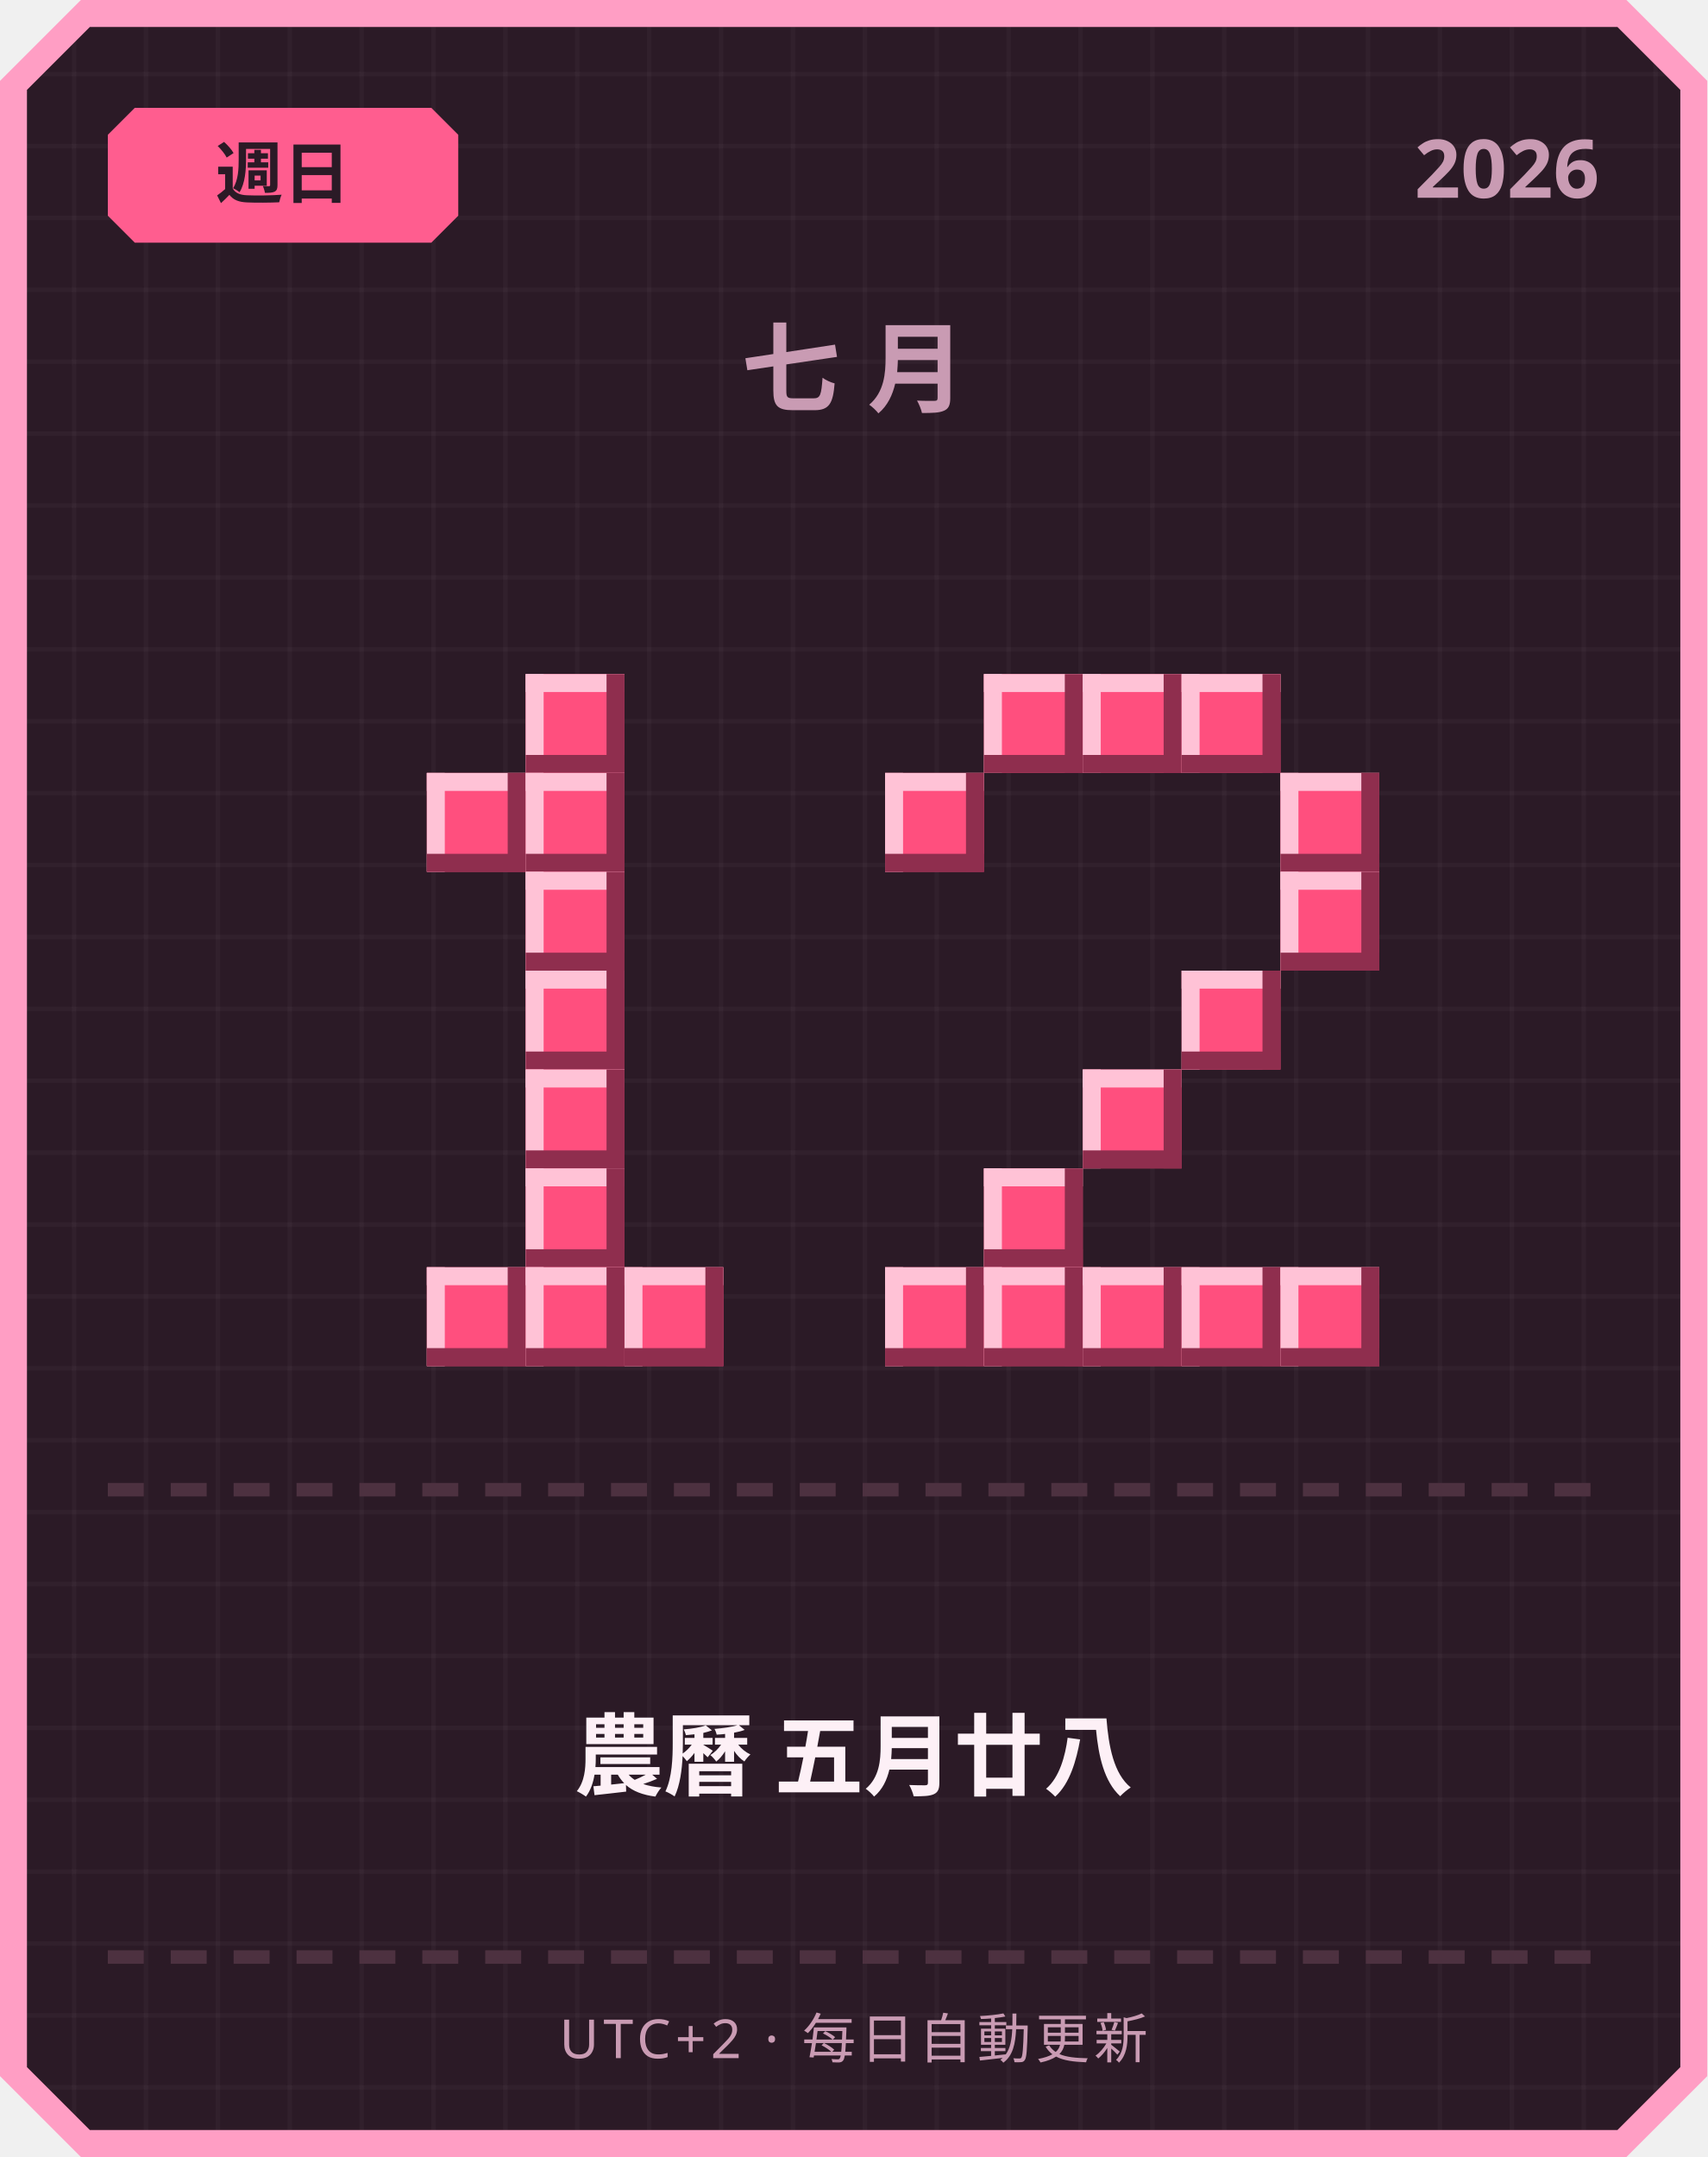
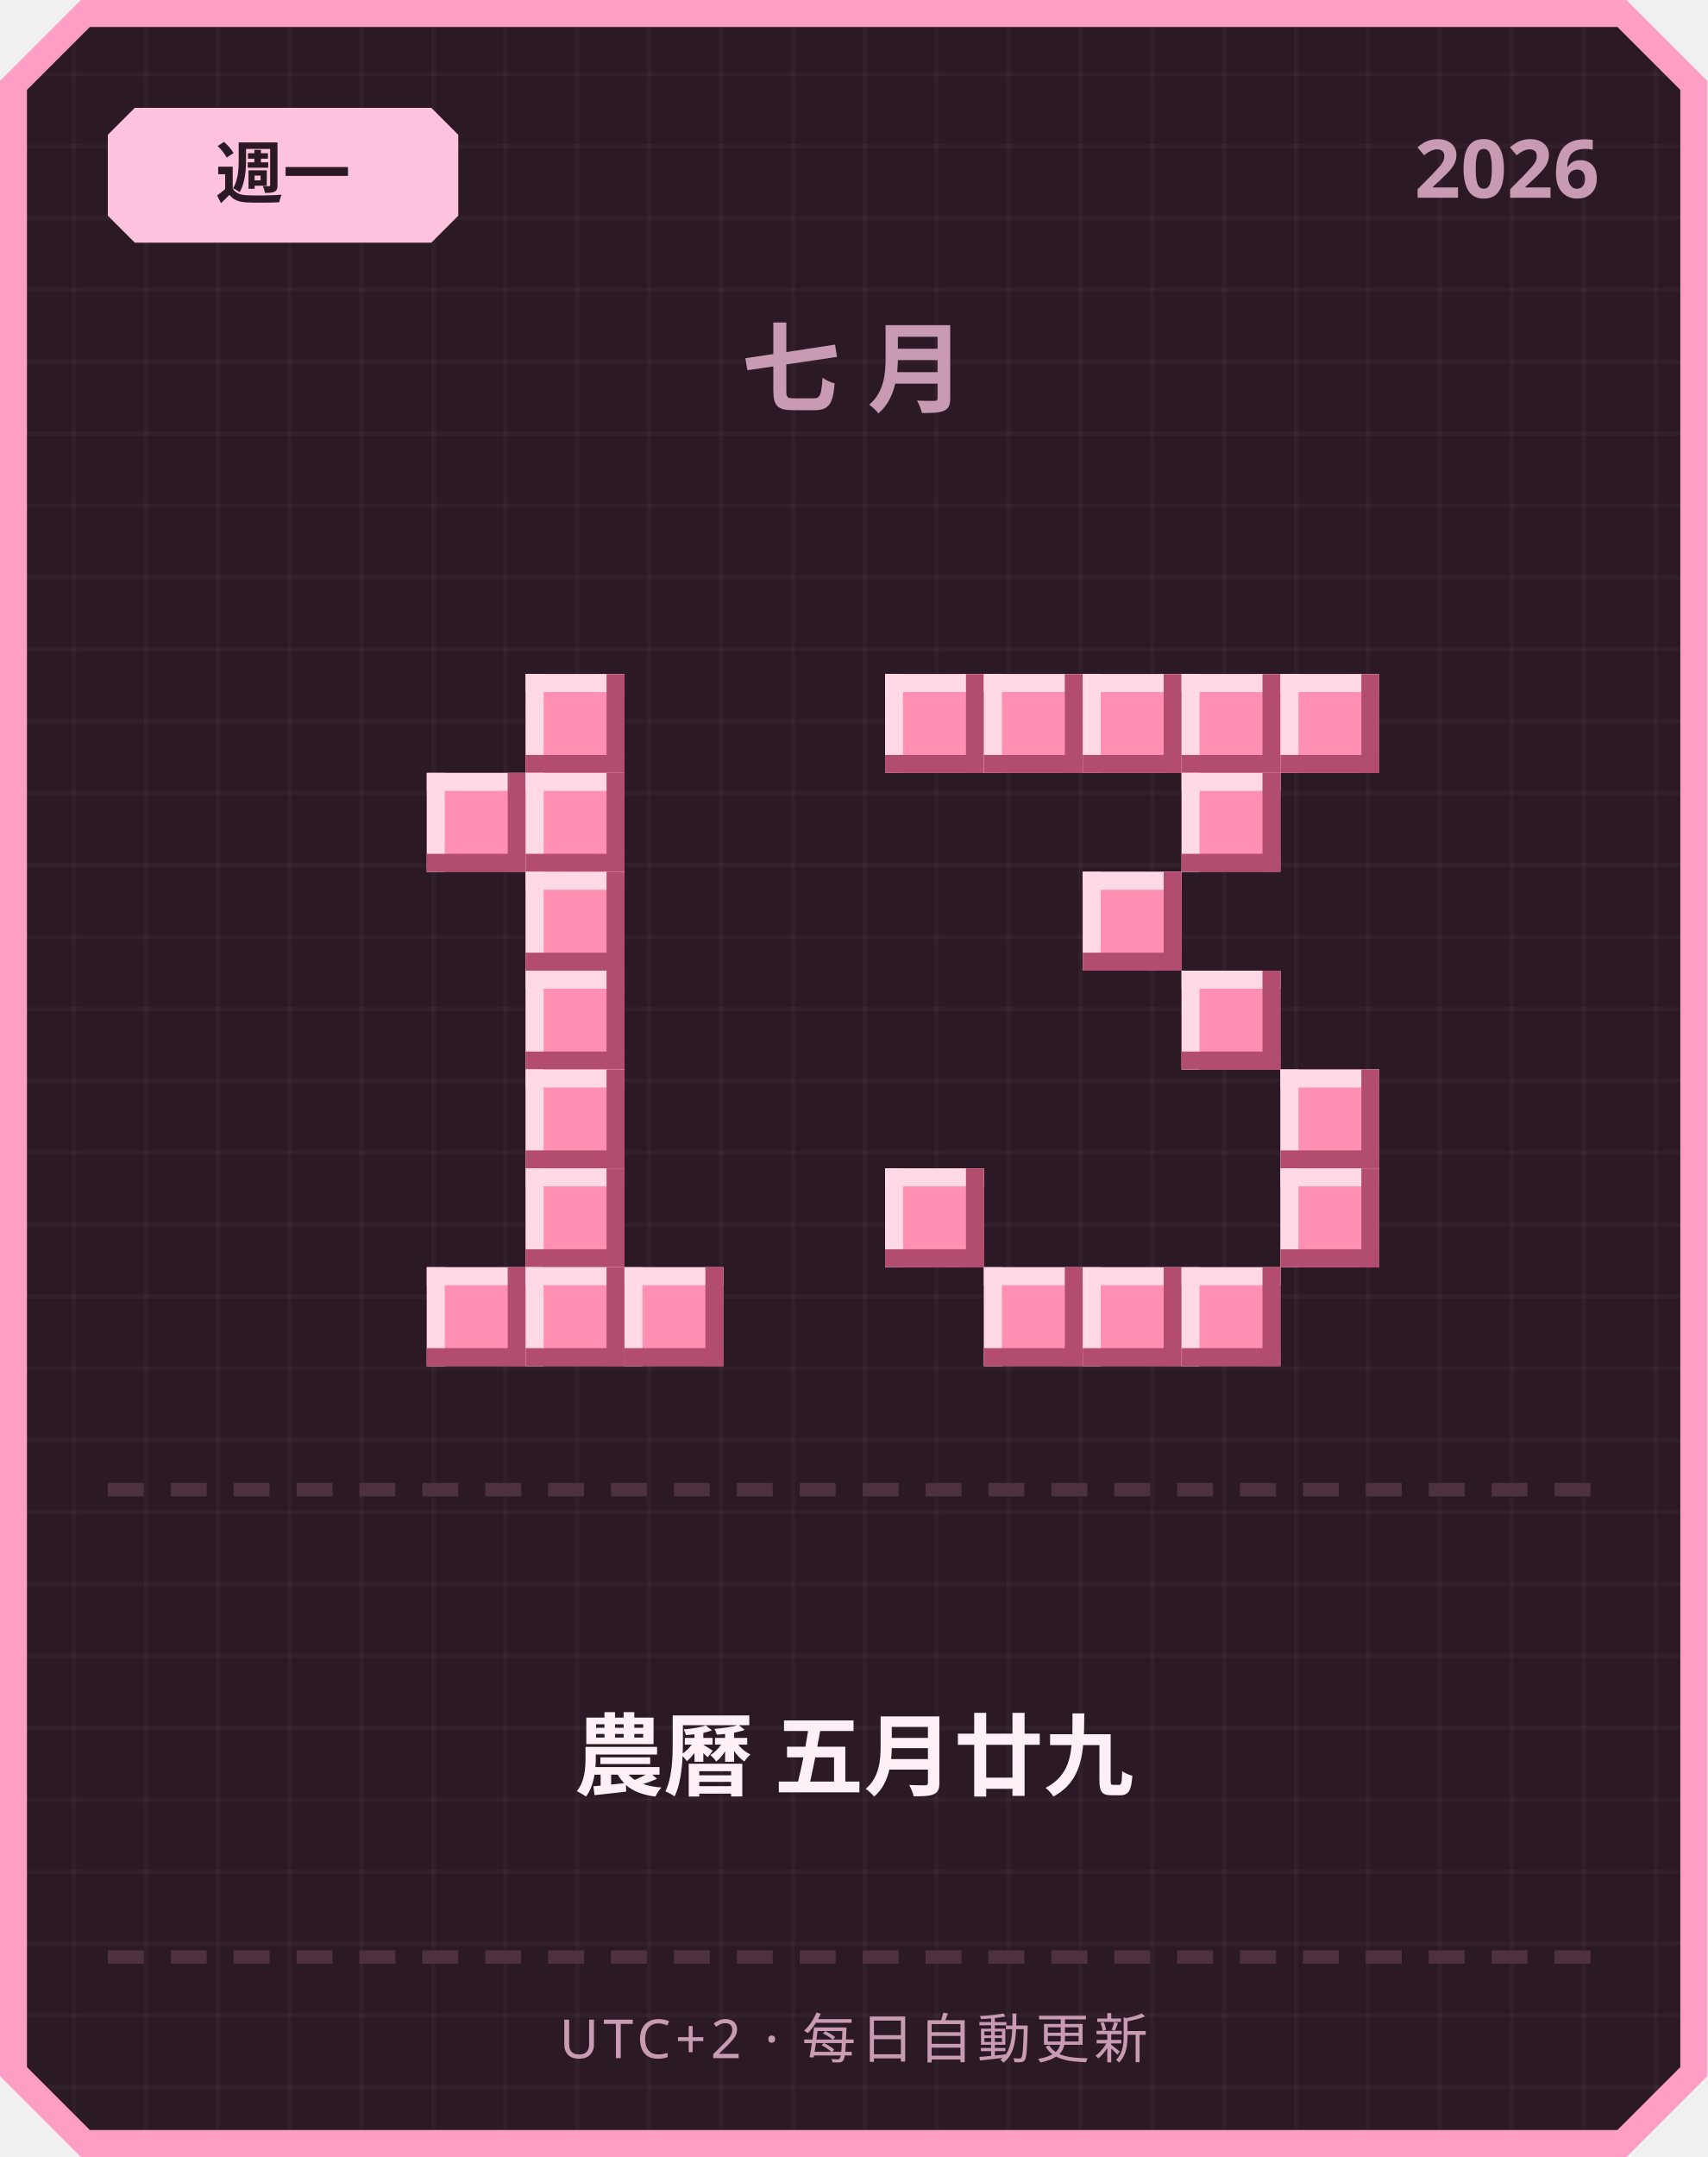
<svg xmlns="http://www.w3.org/2000/svg" width="380" height="480" viewBox="0 0 380 480">
  <defs>
    <pattern id="grid" width="16" height="16" patternUnits="userSpaceOnUse">
      <rect width="16" height="16" fill="#2b1a26" />
      <rect width="1" height="16" fill="#ffffff" opacity="0.03" />
      <rect width="16" height="1" fill="#ffffff" opacity="0.03" />
    </pattern>
  </defs>
  <path d="M 18,0 L 362,0 L 380,18 L 380,462 L 362,480 L 18,480 L 0,462 L 0,18 Z" fill="#ff9ec4" />
  <path d="M 20,6 L 360,6 L 374,20 L 374,460 L 360,474 L 20,474 L 6,460 L 6,20 Z" fill="url(#grid)" />
-   <path d="M 30,24 L 96,24 L 102,30 L 102,48 L 96,54 L 30,54 L 24,48 L 24,30 Z" fill="#ff5d8f" />
-   <text x="63" y="44" text-anchor="middle" font-family="'Segoe UI', sans-serif" font-size="15" font-weight="700" fill="#2b1a26">週日</text>
+   <path d="M 30,24 L 96,24 L 102,30 L 102,48 L 96,54 L 30,54 L 24,48 L 24,30 Z" fill="#ffc2de" />
+   <text x="63" y="44" text-anchor="middle" font-family="'Segoe UI', sans-serif" font-size="15" font-weight="700" fill="#2b1a26">週一</text>
  <text x="356" y="44" text-anchor="end" font-family="'Segoe UI', sans-serif" font-size="18" font-weight="700" fill="#c99bb3">2026</text>
  <text x="190" y="90" text-anchor="middle" font-family="'Segoe UI', sans-serif" font-size="22" font-weight="700" letter-spacing="6" fill="#c99bb3">七月</text>
-   <rect x="117" y="150" width="22" height="22" fill="#ff4f7e" />
-   <rect x="117" y="150" width="22" height="4" fill="#ffc2d6" />
-   <rect x="117" y="150" width="4" height="22" fill="#ffc2d6" />
-   <rect x="117" y="168" width="22" height="4" fill="#8f2e4e" />
-   <rect x="135" y="150" width="4" height="22" fill="#8f2e4e" />
-   <rect x="95" y="172" width="22" height="22" fill="#ff4f7e" />
-   <rect x="95" y="172" width="22" height="4" fill="#ffc2d6" />
-   <rect x="95" y="172" width="4" height="22" fill="#ffc2d6" />
-   <rect x="95" y="190" width="22" height="4" fill="#8f2e4e" />
-   <rect x="113" y="172" width="4" height="22" fill="#8f2e4e" />
-   <rect x="117" y="172" width="22" height="22" fill="#ff4f7e" />
-   <rect x="117" y="172" width="22" height="4" fill="#ffc2d6" />
-   <rect x="117" y="172" width="4" height="22" fill="#ffc2d6" />
-   <rect x="117" y="190" width="22" height="4" fill="#8f2e4e" />
-   <rect x="135" y="172" width="4" height="22" fill="#8f2e4e" />
-   <rect x="117" y="194" width="22" height="22" fill="#ff4f7e" />
-   <rect x="117" y="194" width="22" height="4" fill="#ffc2d6" />
-   <rect x="117" y="194" width="4" height="22" fill="#ffc2d6" />
-   <rect x="117" y="212" width="22" height="4" fill="#8f2e4e" />
-   <rect x="135" y="194" width="4" height="22" fill="#8f2e4e" />
-   <rect x="117" y="216" width="22" height="22" fill="#ff4f7e" />
-   <rect x="117" y="216" width="22" height="4" fill="#ffc2d6" />
-   <rect x="117" y="216" width="4" height="22" fill="#ffc2d6" />
-   <rect x="117" y="234" width="22" height="4" fill="#8f2e4e" />
-   <rect x="135" y="216" width="4" height="22" fill="#8f2e4e" />
-   <rect x="117" y="238" width="22" height="22" fill="#ff4f7e" />
-   <rect x="117" y="238" width="22" height="4" fill="#ffc2d6" />
-   <rect x="117" y="238" width="4" height="22" fill="#ffc2d6" />
-   <rect x="117" y="256" width="22" height="4" fill="#8f2e4e" />
-   <rect x="135" y="238" width="4" height="22" fill="#8f2e4e" />
-   <rect x="117" y="260" width="22" height="22" fill="#ff4f7e" />
-   <rect x="117" y="260" width="22" height="4" fill="#ffc2d6" />
-   <rect x="117" y="260" width="4" height="22" fill="#ffc2d6" />
-   <rect x="117" y="278" width="22" height="4" fill="#8f2e4e" />
-   <rect x="135" y="260" width="4" height="22" fill="#8f2e4e" />
-   <rect x="95" y="282" width="22" height="22" fill="#ff4f7e" />
-   <rect x="95" y="282" width="22" height="4" fill="#ffc2d6" />
-   <rect x="95" y="282" width="4" height="22" fill="#ffc2d6" />
-   <rect x="95" y="300" width="22" height="4" fill="#8f2e4e" />
-   <rect x="113" y="282" width="4" height="22" fill="#8f2e4e" />
-   <rect x="117" y="282" width="22" height="22" fill="#ff4f7e" />
-   <rect x="117" y="282" width="22" height="4" fill="#ffc2d6" />
-   <rect x="117" y="282" width="4" height="22" fill="#ffc2d6" />
-   <rect x="117" y="300" width="22" height="4" fill="#8f2e4e" />
-   <rect x="135" y="282" width="4" height="22" fill="#8f2e4e" />
-   <rect x="139" y="282" width="22" height="22" fill="#ff4f7e" />
-   <rect x="139" y="282" width="22" height="4" fill="#ffc2d6" />
-   <rect x="139" y="282" width="4" height="22" fill="#ffc2d6" />
-   <rect x="139" y="300" width="22" height="4" fill="#8f2e4e" />
-   <rect x="157" y="282" width="4" height="22" fill="#8f2e4e" />
-   <rect x="219" y="150" width="22" height="22" fill="#ff4f7e" />
-   <rect x="219" y="150" width="22" height="4" fill="#ffc2d6" />
-   <rect x="219" y="150" width="4" height="22" fill="#ffc2d6" />
-   <rect x="219" y="168" width="22" height="4" fill="#8f2e4e" />
-   <rect x="237" y="150" width="4" height="22" fill="#8f2e4e" />
-   <rect x="241" y="150" width="22" height="22" fill="#ff4f7e" />
-   <rect x="241" y="150" width="22" height="4" fill="#ffc2d6" />
-   <rect x="241" y="150" width="4" height="22" fill="#ffc2d6" />
-   <rect x="241" y="168" width="22" height="4" fill="#8f2e4e" />
-   <rect x="259" y="150" width="4" height="22" fill="#8f2e4e" />
-   <rect x="263" y="150" width="22" height="22" fill="#ff4f7e" />
-   <rect x="263" y="150" width="22" height="4" fill="#ffc2d6" />
-   <rect x="263" y="150" width="4" height="22" fill="#ffc2d6" />
-   <rect x="263" y="168" width="22" height="4" fill="#8f2e4e" />
-   <rect x="281" y="150" width="4" height="22" fill="#8f2e4e" />
-   <rect x="197" y="172" width="22" height="22" fill="#ff4f7e" />
-   <rect x="197" y="172" width="22" height="4" fill="#ffc2d6" />
-   <rect x="197" y="172" width="4" height="22" fill="#ffc2d6" />
-   <rect x="197" y="190" width="22" height="4" fill="#8f2e4e" />
-   <rect x="215" y="172" width="4" height="22" fill="#8f2e4e" />
-   <rect x="285" y="172" width="22" height="22" fill="#ff4f7e" />
-   <rect x="285" y="172" width="22" height="4" fill="#ffc2d6" />
-   <rect x="285" y="172" width="4" height="22" fill="#ffc2d6" />
-   <rect x="285" y="190" width="22" height="4" fill="#8f2e4e" />
-   <rect x="303" y="172" width="4" height="22" fill="#8f2e4e" />
-   <rect x="285" y="194" width="22" height="22" fill="#ff4f7e" />
-   <rect x="285" y="194" width="22" height="4" fill="#ffc2d6" />
-   <rect x="285" y="194" width="4" height="22" fill="#ffc2d6" />
-   <rect x="285" y="212" width="22" height="4" fill="#8f2e4e" />
-   <rect x="303" y="194" width="4" height="22" fill="#8f2e4e" />
-   <rect x="263" y="216" width="22" height="22" fill="#ff4f7e" />
-   <rect x="263" y="216" width="22" height="4" fill="#ffc2d6" />
-   <rect x="263" y="216" width="4" height="22" fill="#ffc2d6" />
-   <rect x="263" y="234" width="22" height="4" fill="#8f2e4e" />
-   <rect x="281" y="216" width="4" height="22" fill="#8f2e4e" />
-   <rect x="241" y="238" width="22" height="22" fill="#ff4f7e" />
-   <rect x="241" y="238" width="22" height="4" fill="#ffc2d6" />
-   <rect x="241" y="238" width="4" height="22" fill="#ffc2d6" />
-   <rect x="241" y="256" width="22" height="4" fill="#8f2e4e" />
-   <rect x="259" y="238" width="4" height="22" fill="#8f2e4e" />
-   <rect x="219" y="260" width="22" height="22" fill="#ff4f7e" />
-   <rect x="219" y="260" width="22" height="4" fill="#ffc2d6" />
-   <rect x="219" y="260" width="4" height="22" fill="#ffc2d6" />
-   <rect x="219" y="278" width="22" height="4" fill="#8f2e4e" />
-   <rect x="237" y="260" width="4" height="22" fill="#8f2e4e" />
-   <rect x="197" y="282" width="22" height="22" fill="#ff4f7e" />
-   <rect x="197" y="282" width="22" height="4" fill="#ffc2d6" />
-   <rect x="197" y="282" width="4" height="22" fill="#ffc2d6" />
-   <rect x="197" y="300" width="22" height="4" fill="#8f2e4e" />
-   <rect x="215" y="282" width="4" height="22" fill="#8f2e4e" />
-   <rect x="219" y="282" width="22" height="22" fill="#ff4f7e" />
-   <rect x="219" y="282" width="22" height="4" fill="#ffc2d6" />
-   <rect x="219" y="282" width="4" height="22" fill="#ffc2d6" />
-   <rect x="219" y="300" width="22" height="4" fill="#8f2e4e" />
-   <rect x="237" y="282" width="4" height="22" fill="#8f2e4e" />
-   <rect x="241" y="282" width="22" height="22" fill="#ff4f7e" />
-   <rect x="241" y="282" width="22" height="4" fill="#ffc2d6" />
-   <rect x="241" y="282" width="4" height="22" fill="#ffc2d6" />
-   <rect x="241" y="300" width="22" height="4" fill="#8f2e4e" />
-   <rect x="259" y="282" width="4" height="22" fill="#8f2e4e" />
-   <rect x="263" y="282" width="22" height="22" fill="#ff4f7e" />
-   <rect x="263" y="282" width="22" height="4" fill="#ffc2d6" />
-   <rect x="263" y="282" width="4" height="22" fill="#ffc2d6" />
-   <rect x="263" y="300" width="22" height="4" fill="#8f2e4e" />
-   <rect x="281" y="282" width="4" height="22" fill="#8f2e4e" />
-   <rect x="285" y="282" width="22" height="22" fill="#ff4f7e" />
-   <rect x="285" y="282" width="22" height="4" fill="#ffc2d6" />
-   <rect x="285" y="282" width="4" height="22" fill="#ffc2d6" />
-   <rect x="285" y="300" width="22" height="4" fill="#8f2e4e" />
-   <rect x="303" y="282" width="4" height="22" fill="#8f2e4e" />
+   <rect x="117" y="150" width="22" height="22" fill="#ff8fb3" />
+   <rect x="117" y="150" width="22" height="4" fill="#ffd9e6" />
+   <rect x="117" y="150" width="4" height="22" fill="#ffd9e6" />
+   <rect x="117" y="168" width="22" height="4" fill="#b34d70" />
+   <rect x="135" y="150" width="4" height="22" fill="#b34d70" />
+   <rect x="95" y="172" width="22" height="22" fill="#ff8fb3" />
+   <rect x="95" y="172" width="22" height="4" fill="#ffd9e6" />
+   <rect x="95" y="172" width="4" height="22" fill="#ffd9e6" />
+   <rect x="95" y="190" width="22" height="4" fill="#b34d70" />
+   <rect x="113" y="172" width="4" height="22" fill="#b34d70" />
+   <rect x="117" y="172" width="22" height="22" fill="#ff8fb3" />
+   <rect x="117" y="172" width="22" height="4" fill="#ffd9e6" />
+   <rect x="117" y="172" width="4" height="22" fill="#ffd9e6" />
+   <rect x="117" y="190" width="22" height="4" fill="#b34d70" />
+   <rect x="135" y="172" width="4" height="22" fill="#b34d70" />
+   <rect x="117" y="194" width="22" height="22" fill="#ff8fb3" />
+   <rect x="117" y="194" width="22" height="4" fill="#ffd9e6" />
+   <rect x="117" y="194" width="4" height="22" fill="#ffd9e6" />
+   <rect x="117" y="212" width="22" height="4" fill="#b34d70" />
+   <rect x="135" y="194" width="4" height="22" fill="#b34d70" />
+   <rect x="117" y="216" width="22" height="22" fill="#ff8fb3" />
+   <rect x="117" y="216" width="22" height="4" fill="#ffd9e6" />
+   <rect x="117" y="216" width="4" height="22" fill="#ffd9e6" />
+   <rect x="117" y="234" width="22" height="4" fill="#b34d70" />
+   <rect x="135" y="216" width="4" height="22" fill="#b34d70" />
+   <rect x="117" y="238" width="22" height="22" fill="#ff8fb3" />
+   <rect x="117" y="238" width="22" height="4" fill="#ffd9e6" />
+   <rect x="117" y="238" width="4" height="22" fill="#ffd9e6" />
+   <rect x="117" y="256" width="22" height="4" fill="#b34d70" />
+   <rect x="135" y="238" width="4" height="22" fill="#b34d70" />
+   <rect x="117" y="260" width="22" height="22" fill="#ff8fb3" />
+   <rect x="117" y="260" width="22" height="4" fill="#ffd9e6" />
+   <rect x="117" y="260" width="4" height="22" fill="#ffd9e6" />
+   <rect x="117" y="278" width="22" height="4" fill="#b34d70" />
+   <rect x="135" y="260" width="4" height="22" fill="#b34d70" />
+   <rect x="95" y="282" width="22" height="22" fill="#ff8fb3" />
+   <rect x="95" y="282" width="22" height="4" fill="#ffd9e6" />
+   <rect x="95" y="282" width="4" height="22" fill="#ffd9e6" />
+   <rect x="95" y="300" width="22" height="4" fill="#b34d70" />
+   <rect x="113" y="282" width="4" height="22" fill="#b34d70" />
+   <rect x="117" y="282" width="22" height="22" fill="#ff8fb3" />
+   <rect x="117" y="282" width="22" height="4" fill="#ffd9e6" />
+   <rect x="117" y="282" width="4" height="22" fill="#ffd9e6" />
+   <rect x="117" y="300" width="22" height="4" fill="#b34d70" />
+   <rect x="135" y="282" width="4" height="22" fill="#b34d70" />
+   <rect x="139" y="282" width="22" height="22" fill="#ff8fb3" />
+   <rect x="139" y="282" width="22" height="4" fill="#ffd9e6" />
+   <rect x="139" y="282" width="4" height="22" fill="#ffd9e6" />
+   <rect x="139" y="300" width="22" height="4" fill="#b34d70" />
+   <rect x="157" y="282" width="4" height="22" fill="#b34d70" />
+   <rect x="197" y="150" width="22" height="22" fill="#ff8fb3" />
+   <rect x="197" y="150" width="22" height="4" fill="#ffd9e6" />
+   <rect x="197" y="150" width="4" height="22" fill="#ffd9e6" />
+   <rect x="197" y="168" width="22" height="4" fill="#b34d70" />
+   <rect x="215" y="150" width="4" height="22" fill="#b34d70" />
+   <rect x="219" y="150" width="22" height="22" fill="#ff8fb3" />
+   <rect x="219" y="150" width="22" height="4" fill="#ffd9e6" />
+   <rect x="219" y="150" width="4" height="22" fill="#ffd9e6" />
+   <rect x="219" y="168" width="22" height="4" fill="#b34d70" />
+   <rect x="237" y="150" width="4" height="22" fill="#b34d70" />
+   <rect x="241" y="150" width="22" height="22" fill="#ff8fb3" />
+   <rect x="241" y="150" width="22" height="4" fill="#ffd9e6" />
+   <rect x="241" y="150" width="4" height="22" fill="#ffd9e6" />
+   <rect x="241" y="168" width="22" height="4" fill="#b34d70" />
+   <rect x="259" y="150" width="4" height="22" fill="#b34d70" />
+   <rect x="263" y="150" width="22" height="22" fill="#ff8fb3" />
+   <rect x="263" y="150" width="22" height="4" fill="#ffd9e6" />
+   <rect x="263" y="150" width="4" height="22" fill="#ffd9e6" />
+   <rect x="263" y="168" width="22" height="4" fill="#b34d70" />
+   <rect x="281" y="150" width="4" height="22" fill="#b34d70" />
+   <rect x="285" y="150" width="22" height="22" fill="#ff8fb3" />
+   <rect x="285" y="150" width="22" height="4" fill="#ffd9e6" />
+   <rect x="285" y="150" width="4" height="22" fill="#ffd9e6" />
+   <rect x="285" y="168" width="22" height="4" fill="#b34d70" />
+   <rect x="303" y="150" width="4" height="22" fill="#b34d70" />
+   <rect x="263" y="172" width="22" height="22" fill="#ff8fb3" />
+   <rect x="263" y="172" width="22" height="4" fill="#ffd9e6" />
+   <rect x="263" y="172" width="4" height="22" fill="#ffd9e6" />
+   <rect x="263" y="190" width="22" height="4" fill="#b34d70" />
+   <rect x="281" y="172" width="4" height="22" fill="#b34d70" />
+   <rect x="241" y="194" width="22" height="22" fill="#ff8fb3" />
+   <rect x="241" y="194" width="22" height="4" fill="#ffd9e6" />
+   <rect x="241" y="194" width="4" height="22" fill="#ffd9e6" />
+   <rect x="241" y="212" width="22" height="4" fill="#b34d70" />
+   <rect x="259" y="194" width="4" height="22" fill="#b34d70" />
+   <rect x="263" y="216" width="22" height="22" fill="#ff8fb3" />
+   <rect x="263" y="216" width="22" height="4" fill="#ffd9e6" />
+   <rect x="263" y="216" width="4" height="22" fill="#ffd9e6" />
+   <rect x="263" y="234" width="22" height="4" fill="#b34d70" />
+   <rect x="281" y="216" width="4" height="22" fill="#b34d70" />
+   <rect x="285" y="238" width="22" height="22" fill="#ff8fb3" />
+   <rect x="285" y="238" width="22" height="4" fill="#ffd9e6" />
+   <rect x="285" y="238" width="4" height="22" fill="#ffd9e6" />
+   <rect x="285" y="256" width="22" height="4" fill="#b34d70" />
+   <rect x="303" y="238" width="4" height="22" fill="#b34d70" />
+   <rect x="197" y="260" width="22" height="22" fill="#ff8fb3" />
+   <rect x="197" y="260" width="22" height="4" fill="#ffd9e6" />
+   <rect x="197" y="260" width="4" height="22" fill="#ffd9e6" />
+   <rect x="197" y="278" width="22" height="4" fill="#b34d70" />
+   <rect x="215" y="260" width="4" height="22" fill="#b34d70" />
+   <rect x="285" y="260" width="22" height="22" fill="#ff8fb3" />
+   <rect x="285" y="260" width="22" height="4" fill="#ffd9e6" />
+   <rect x="285" y="260" width="4" height="22" fill="#ffd9e6" />
+   <rect x="285" y="278" width="22" height="4" fill="#b34d70" />
+   <rect x="303" y="260" width="4" height="22" fill="#b34d70" />
+   <rect x="219" y="282" width="22" height="22" fill="#ff8fb3" />
+   <rect x="219" y="282" width="22" height="4" fill="#ffd9e6" />
+   <rect x="219" y="282" width="4" height="22" fill="#ffd9e6" />
+   <rect x="219" y="300" width="22" height="4" fill="#b34d70" />
+   <rect x="237" y="282" width="4" height="22" fill="#b34d70" />
+   <rect x="241" y="282" width="22" height="22" fill="#ff8fb3" />
+   <rect x="241" y="282" width="22" height="4" fill="#ffd9e6" />
+   <rect x="241" y="282" width="4" height="22" fill="#ffd9e6" />
+   <rect x="241" y="300" width="22" height="4" fill="#b34d70" />
+   <rect x="259" y="282" width="4" height="22" fill="#b34d70" />
+   <rect x="263" y="282" width="22" height="22" fill="#ff8fb3" />
+   <rect x="263" y="282" width="22" height="4" fill="#ffd9e6" />
+   <rect x="263" y="282" width="4" height="22" fill="#ffd9e6" />
+   <rect x="263" y="300" width="22" height="4" fill="#b34d70" />
+   <rect x="281" y="282" width="4" height="22" fill="#b34d70" />
  <rect x="24" y="330" width="8" height="3" fill="#4d3140" />
  <rect x="38" y="330" width="8" height="3" fill="#4d3140" />
  <rect x="52" y="330" width="8" height="3" fill="#4d3140" />
  <rect x="66" y="330" width="8" height="3" fill="#4d3140" />
  <rect x="80" y="330" width="8" height="3" fill="#4d3140" />
  <rect x="94" y="330" width="8" height="3" fill="#4d3140" />
  <rect x="108" y="330" width="8" height="3" fill="#4d3140" />
  <rect x="122" y="330" width="8" height="3" fill="#4d3140" />
  <rect x="136" y="330" width="8" height="3" fill="#4d3140" />
  <rect x="150" y="330" width="8" height="3" fill="#4d3140" />
  <rect x="164" y="330" width="8" height="3" fill="#4d3140" />
  <rect x="178" y="330" width="8" height="3" fill="#4d3140" />
  <rect x="192" y="330" width="8" height="3" fill="#4d3140" />
  <rect x="206" y="330" width="8" height="3" fill="#4d3140" />
  <rect x="220" y="330" width="8" height="3" fill="#4d3140" />
  <rect x="234" y="330" width="8" height="3" fill="#4d3140" />
  <rect x="248" y="330" width="8" height="3" fill="#4d3140" />
  <rect x="262" y="330" width="8" height="3" fill="#4d3140" />
  <rect x="276" y="330" width="8" height="3" fill="#4d3140" />
  <rect x="290" y="330" width="8" height="3" fill="#4d3140" />
  <rect x="304" y="330" width="8" height="3" fill="#4d3140" />
  <rect x="318" y="330" width="8" height="3" fill="#4d3140" />
  <rect x="332" y="330" width="8" height="3" fill="#4d3140" />
  <rect x="346" y="330" width="8" height="3" fill="#4d3140" />
-   <text x="190" y="398" text-anchor="middle" font-family="'Segoe UI', 'Microsoft JhengHei', sans-serif" font-size="20" font-weight="700" fill="#fdf0f6">農曆 五月廿八</text>
+   <text x="190" y="398" text-anchor="middle" font-family="'Segoe UI', 'Microsoft JhengHei', sans-serif" font-size="20" font-weight="700" fill="#fdf0f6">農曆 五月廿九</text>
  <rect x="24" y="434" width="8" height="3" fill="#4d3140" />
  <rect x="38" y="434" width="8" height="3" fill="#4d3140" />
  <rect x="52" y="434" width="8" height="3" fill="#4d3140" />
  <rect x="66" y="434" width="8" height="3" fill="#4d3140" />
  <rect x="80" y="434" width="8" height="3" fill="#4d3140" />
  <rect x="94" y="434" width="8" height="3" fill="#4d3140" />
  <rect x="108" y="434" width="8" height="3" fill="#4d3140" />
  <rect x="122" y="434" width="8" height="3" fill="#4d3140" />
  <rect x="136" y="434" width="8" height="3" fill="#4d3140" />
  <rect x="150" y="434" width="8" height="3" fill="#4d3140" />
  <rect x="164" y="434" width="8" height="3" fill="#4d3140" />
  <rect x="178" y="434" width="8" height="3" fill="#4d3140" />
  <rect x="192" y="434" width="8" height="3" fill="#4d3140" />
  <rect x="206" y="434" width="8" height="3" fill="#4d3140" />
  <rect x="220" y="434" width="8" height="3" fill="#4d3140" />
  <rect x="234" y="434" width="8" height="3" fill="#4d3140" />
  <rect x="248" y="434" width="8" height="3" fill="#4d3140" />
  <rect x="262" y="434" width="8" height="3" fill="#4d3140" />
  <rect x="276" y="434" width="8" height="3" fill="#4d3140" />
  <rect x="290" y="434" width="8" height="3" fill="#4d3140" />
  <rect x="304" y="434" width="8" height="3" fill="#4d3140" />
  <rect x="318" y="434" width="8" height="3" fill="#4d3140" />
  <rect x="332" y="434" width="8" height="3" fill="#4d3140" />
  <rect x="346" y="434" width="8" height="3" fill="#4d3140" />
  <text x="190" y="458" text-anchor="middle" font-family="'Segoe UI', sans-serif" font-size="12" letter-spacing="1" fill="#c99bb3">UTC+2 · 每日自動更新</text>
</svg>
